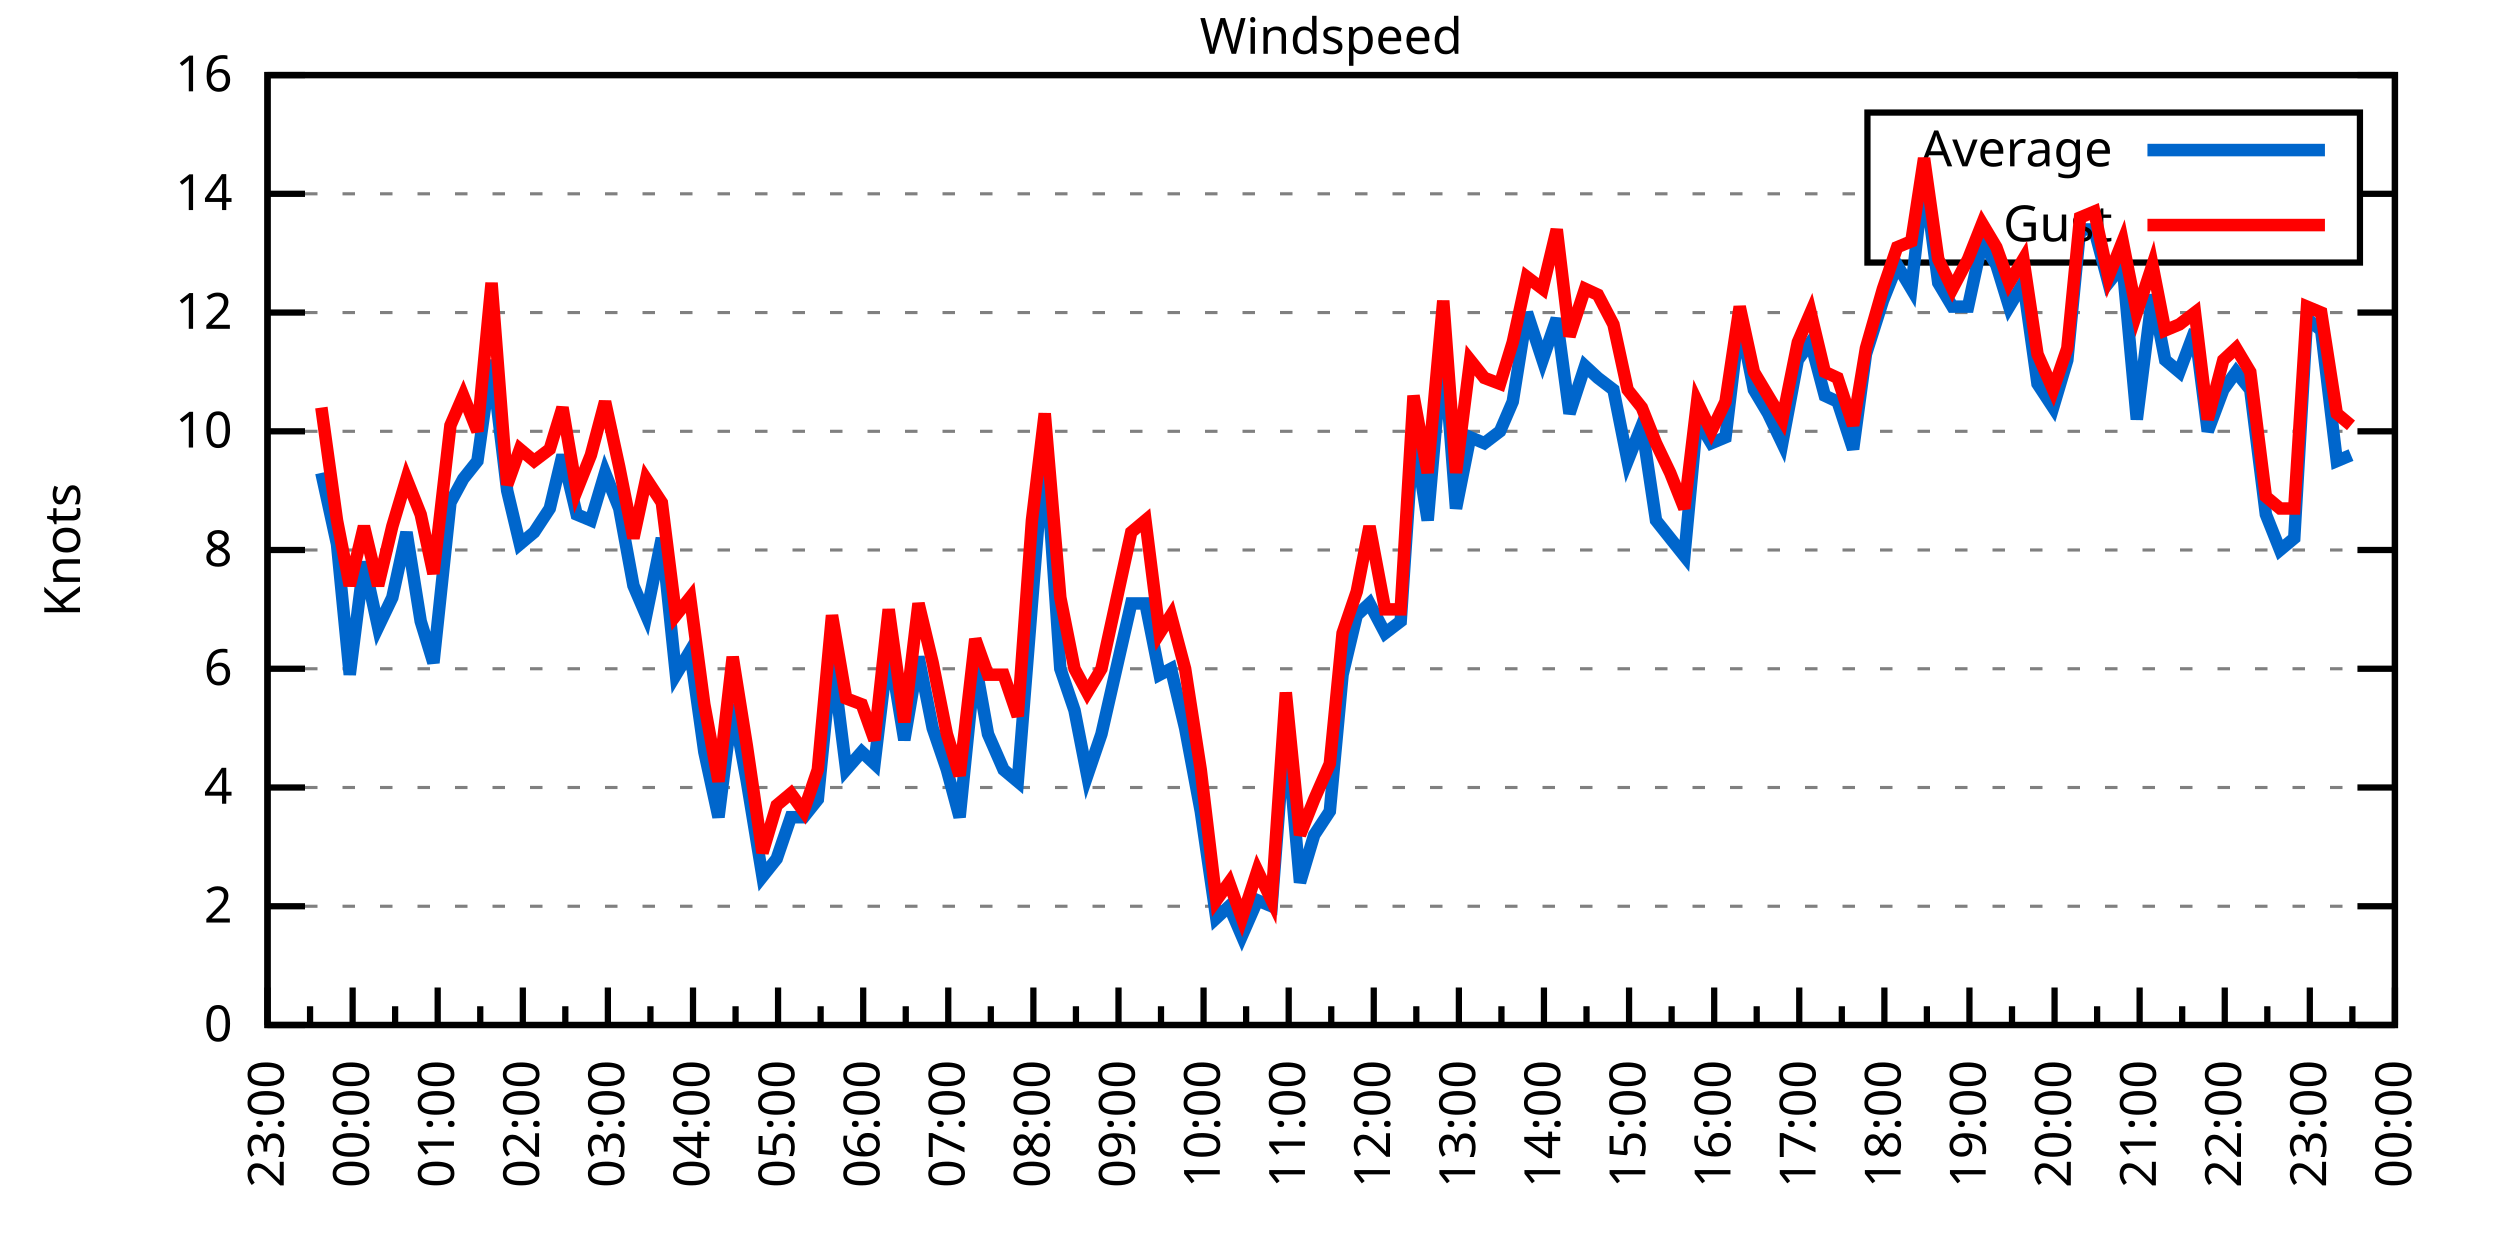
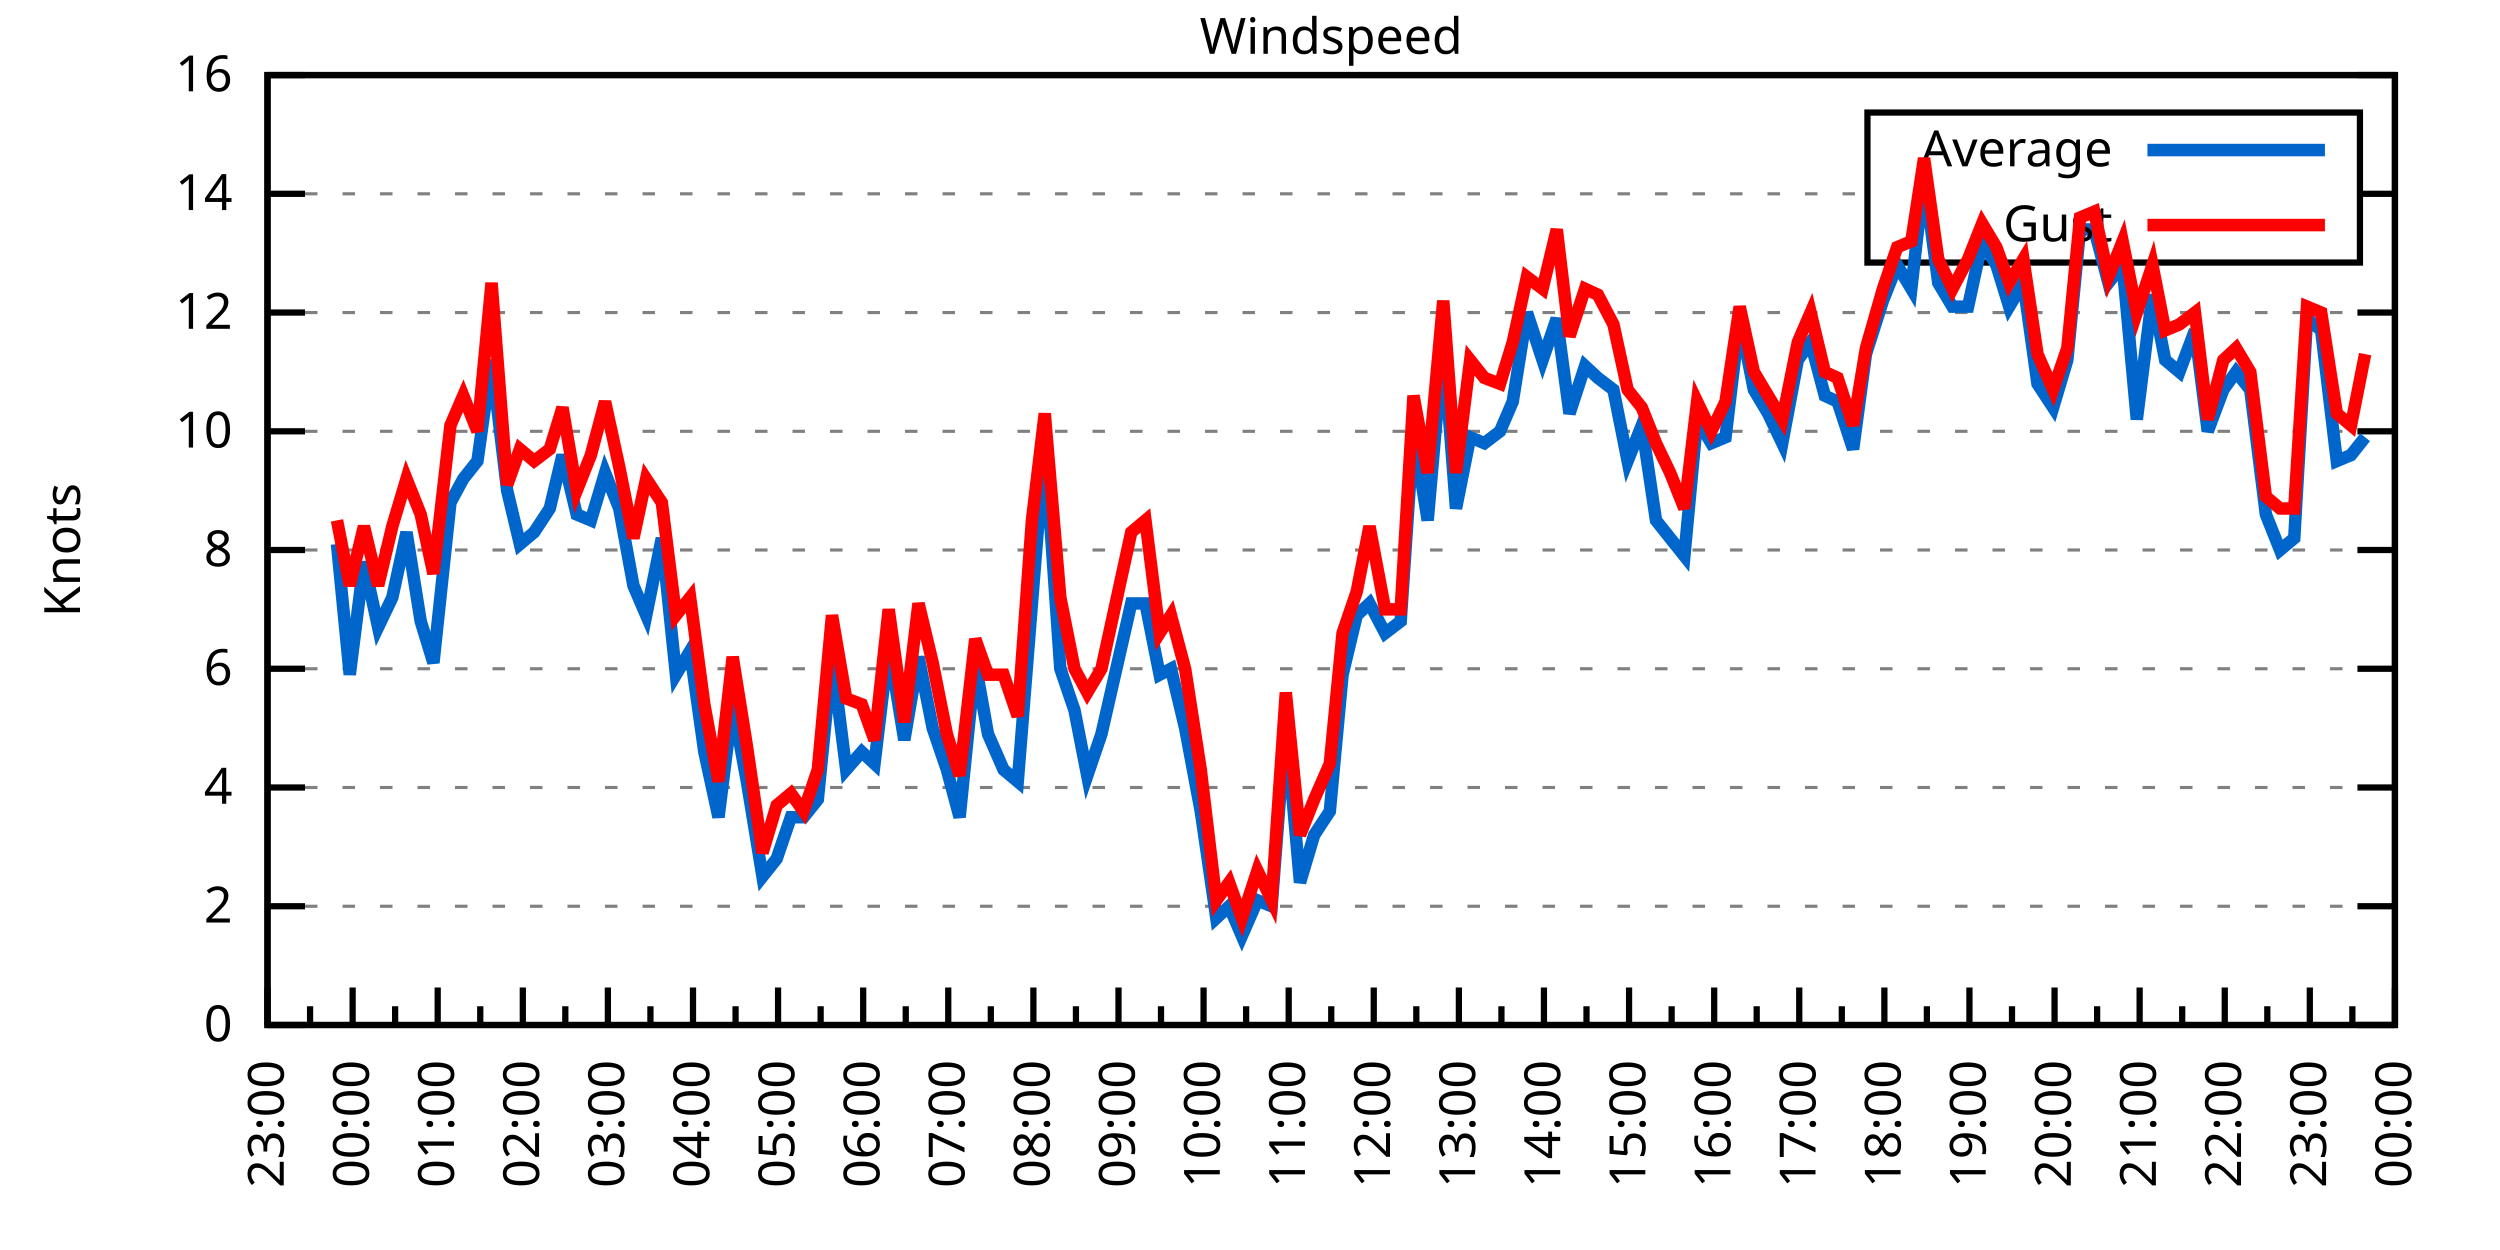
<svg xmlns="http://www.w3.org/2000/svg" xmlns:xlink="http://www.w3.org/1999/xlink" width="400" height="200" viewBox="0 0 400 200">
  <g id="gnuplot_canvas">
    <rect x="0" y="0" width="400" height="200" fill="none" />
    <defs>
      <circle id="gpDot" r="0.5" stroke-width="0.5" stroke="currentColor" />
      <path id="gpPt0" stroke-width="0.333" stroke="currentColor" d="M-1,0 h2 M0,-1 v2" />
      <path id="gpPt1" stroke-width="0.333" stroke="currentColor" d="M-1,-1 L1,1 M1,-1 L-1,1" />
      <path id="gpPt2" stroke-width="0.333" stroke="currentColor" d="M-1,0 L1,0 M0,-1 L0,1 M-1,-1 L1,1 M-1,1 L1,-1" />
      <rect id="gpPt3" stroke-width="0.333" stroke="currentColor" x="-1" y="-1" width="2" height="2" />
      <rect id="gpPt4" stroke-width="0.333" stroke="currentColor" fill="currentColor" x="-1" y="-1" width="2" height="2" />
      <circle id="gpPt5" stroke-width="0.333" stroke="currentColor" cx="0" cy="0" r="1" />
      <use xlink:href="#gpPt5" id="gpPt6" fill="currentColor" stroke="none" />
      <path id="gpPt7" stroke-width="0.333" stroke="currentColor" d="M0,-1.33 L-1.33,0.67 L1.33,0.67 z" />
      <use xlink:href="#gpPt7" id="gpPt8" fill="currentColor" stroke="none" />
      <use xlink:href="#gpPt7" id="gpPt9" stroke="currentColor" transform="rotate(180)" />
      <use xlink:href="#gpPt9" id="gpPt10" fill="currentColor" stroke="none" />
      <use xlink:href="#gpPt3" id="gpPt11" stroke="currentColor" transform="rotate(45)" />
      <use xlink:href="#gpPt11" id="gpPt12" fill="currentColor" stroke="none" />
      <path id="gpPt13" stroke-width="0.333" stroke="currentColor" d="M0,1.330 L1.265,0.411 L0.782,-1.067 L-0.782,-1.076 L-1.265,0.411 z" />
      <use xlink:href="#gpPt13" id="gpPt14" fill="currentColor" stroke="none" />
      <filter id="textbox" filterUnits="objectBoundingBox" x="0" y="0" height="1" width="1">
        <feFlood flood-color="white" flood-opacity="1" result="bgnd" />
        <feComposite in="SourceGraphic" in2="bgnd" operator="atop" />
      </filter>
      <filter id="greybox" filterUnits="objectBoundingBox" x="0" y="0" height="1" width="1">
        <feFlood flood-color="lightgrey" flood-opacity="1" result="grey" />
        <feComposite in="SourceGraphic" in2="grey" operator="atop" />
      </filter>
    </defs>
    <g fill="none" color="white" stroke="currentColor" stroke-width="1.00" stroke-linecap="butt" stroke-linejoin="miter">
</g>
    <g fill="none" color="black" stroke="currentColor" stroke-width="1.00" stroke-linecap="butt" stroke-linejoin="miter">
      <g stroke="none" shape-rendering="crispEdges">
        <polygon fill="rgb(255, 255, 255)" points="42.80,164.00 383.18,164.00 383.18,12.02 42.80,12.02 " />
      </g>
    </g>
    <g fill="none" color="black" stroke="currentColor" stroke-width="1.00" stroke-linecap="butt" stroke-linejoin="miter">
</g>
    <g fill="none" color="black" stroke="black" stroke-width="0.50" stroke-linecap="butt" stroke-linejoin="miter">
</g>
    <g fill="none" color="gray" stroke="currentColor" stroke-width="0.50" stroke-linecap="butt" stroke-linejoin="miter">
      <path stroke="gray" stroke-dasharray="2,4" class="gridline" d="M42.80,164.00 L383.19,164.00  " />
    </g>
    <g fill="none" color="gray" stroke="gray" stroke-width="1.00" stroke-linecap="butt" stroke-linejoin="miter">
</g>
    <g fill="none" color="black" stroke="currentColor" stroke-width="1.00" stroke-linecap="butt" stroke-linejoin="miter">
      <path stroke="black" d="M42.80,164.00 L48.80,164.00 M383.19,164.00 L377.19,164.00  " />
      <g transform="translate(37.20,166.60)" stroke="none" fill="black" font-family="Sans" font-size="8.00" text-anchor="end">
        <text>
          <tspan font-family="Sans"> 0</tspan>
        </text>
      </g>
    </g>
    <g fill="none" color="black" stroke="currentColor" stroke-width="1.00" stroke-linecap="butt" stroke-linejoin="miter">
</g>
    <g fill="none" color="black" stroke="black" stroke-width="0.50" stroke-linecap="butt" stroke-linejoin="miter">
</g>
    <g fill="none" color="gray" stroke="currentColor" stroke-width="0.50" stroke-linecap="butt" stroke-linejoin="miter">
      <path stroke="gray" stroke-dasharray="2,4" class="gridline" d="M42.80,145.00 L383.19,145.00  " />
    </g>
    <g fill="none" color="gray" stroke="gray" stroke-width="1.00" stroke-linecap="butt" stroke-linejoin="miter">
</g>
    <g fill="none" color="black" stroke="currentColor" stroke-width="1.00" stroke-linecap="butt" stroke-linejoin="miter">
      <path stroke="black" d="M42.80,145.00 L48.80,145.00 M383.19,145.00 L377.19,145.00  " />
      <g transform="translate(37.20,147.60)" stroke="none" fill="black" font-family="Sans" font-size="8.00" text-anchor="end">
        <text>
          <tspan font-family="Sans"> 2</tspan>
        </text>
      </g>
    </g>
    <g fill="none" color="black" stroke="currentColor" stroke-width="1.00" stroke-linecap="butt" stroke-linejoin="miter">
</g>
    <g fill="none" color="black" stroke="black" stroke-width="0.50" stroke-linecap="butt" stroke-linejoin="miter">
</g>
    <g fill="none" color="gray" stroke="currentColor" stroke-width="0.50" stroke-linecap="butt" stroke-linejoin="miter">
      <path stroke="gray" stroke-dasharray="2,4" class="gridline" d="M42.80,126.00 L383.19,126.00  " />
    </g>
    <g fill="none" color="gray" stroke="gray" stroke-width="1.00" stroke-linecap="butt" stroke-linejoin="miter">
</g>
    <g fill="none" color="black" stroke="currentColor" stroke-width="1.00" stroke-linecap="butt" stroke-linejoin="miter">
      <path stroke="black" d="M42.80,126.00 L48.80,126.00 M383.19,126.00 L377.19,126.00  " />
      <g transform="translate(37.20,128.60)" stroke="none" fill="black" font-family="Sans" font-size="8.00" text-anchor="end">
        <text>
          <tspan font-family="Sans"> 4</tspan>
        </text>
      </g>
    </g>
    <g fill="none" color="black" stroke="currentColor" stroke-width="1.00" stroke-linecap="butt" stroke-linejoin="miter">
</g>
    <g fill="none" color="black" stroke="black" stroke-width="0.50" stroke-linecap="butt" stroke-linejoin="miter">
</g>
    <g fill="none" color="gray" stroke="currentColor" stroke-width="0.50" stroke-linecap="butt" stroke-linejoin="miter">
      <path stroke="gray" stroke-dasharray="2,4" class="gridline" d="M42.80,107.00 L383.19,107.00  " />
    </g>
    <g fill="none" color="gray" stroke="gray" stroke-width="1.00" stroke-linecap="butt" stroke-linejoin="miter">
</g>
    <g fill="none" color="black" stroke="currentColor" stroke-width="1.00" stroke-linecap="butt" stroke-linejoin="miter">
      <path stroke="black" d="M42.80,107.00 L48.80,107.00 M383.19,107.00 L377.19,107.00  " />
      <g transform="translate(37.20,109.60)" stroke="none" fill="black" font-family="Sans" font-size="8.00" text-anchor="end">
        <text>
          <tspan font-family="Sans"> 6</tspan>
        </text>
      </g>
    </g>
    <g fill="none" color="black" stroke="currentColor" stroke-width="1.00" stroke-linecap="butt" stroke-linejoin="miter">
</g>
    <g fill="none" color="black" stroke="black" stroke-width="0.50" stroke-linecap="butt" stroke-linejoin="miter">
</g>
    <g fill="none" color="gray" stroke="currentColor" stroke-width="0.50" stroke-linecap="butt" stroke-linejoin="miter">
      <path stroke="gray" stroke-dasharray="2,4" class="gridline" d="M42.80,88.00 L383.19,88.00  " />
    </g>
    <g fill="none" color="gray" stroke="gray" stroke-width="1.00" stroke-linecap="butt" stroke-linejoin="miter">
</g>
    <g fill="none" color="black" stroke="currentColor" stroke-width="1.00" stroke-linecap="butt" stroke-linejoin="miter">
      <path stroke="black" d="M42.80,88.00 L48.80,88.00 M383.19,88.00 L377.19,88.00  " />
      <g transform="translate(37.20,90.60)" stroke="none" fill="black" font-family="Sans" font-size="8.00" text-anchor="end">
        <text>
          <tspan font-family="Sans"> 8</tspan>
        </text>
      </g>
    </g>
    <g fill="none" color="black" stroke="currentColor" stroke-width="1.00" stroke-linecap="butt" stroke-linejoin="miter">
</g>
    <g fill="none" color="black" stroke="black" stroke-width="0.50" stroke-linecap="butt" stroke-linejoin="miter">
</g>
    <g fill="none" color="gray" stroke="currentColor" stroke-width="0.50" stroke-linecap="butt" stroke-linejoin="miter">
      <path stroke="gray" stroke-dasharray="2,4" class="gridline" d="M42.80,69.01 L383.19,69.01  " />
    </g>
    <g fill="none" color="gray" stroke="gray" stroke-width="1.00" stroke-linecap="butt" stroke-linejoin="miter">
</g>
    <g fill="none" color="black" stroke="currentColor" stroke-width="1.00" stroke-linecap="butt" stroke-linejoin="miter">
      <path stroke="black" d="M42.80,69.01 L48.80,69.01 M383.19,69.01 L377.19,69.01  " />
      <g transform="translate(37.20,71.61)" stroke="none" fill="black" font-family="Sans" font-size="8.00" text-anchor="end">
        <text>
          <tspan font-family="Sans"> 10</tspan>
        </text>
      </g>
    </g>
    <g fill="none" color="black" stroke="currentColor" stroke-width="1.00" stroke-linecap="butt" stroke-linejoin="miter">
</g>
    <g fill="none" color="black" stroke="black" stroke-width="0.50" stroke-linecap="butt" stroke-linejoin="miter">
</g>
    <g fill="none" color="gray" stroke="currentColor" stroke-width="0.50" stroke-linecap="butt" stroke-linejoin="miter">
      <path stroke="gray" stroke-dasharray="2,4" class="gridline" d="M42.80,50.01 L383.19,50.01  " />
    </g>
    <g fill="none" color="gray" stroke="gray" stroke-width="1.00" stroke-linecap="butt" stroke-linejoin="miter">
</g>
    <g fill="none" color="black" stroke="currentColor" stroke-width="1.00" stroke-linecap="butt" stroke-linejoin="miter">
      <path stroke="black" d="M42.80,50.01 L48.80,50.01 M383.19,50.01 L377.19,50.01  " />
      <g transform="translate(37.20,52.61)" stroke="none" fill="black" font-family="Sans" font-size="8.00" text-anchor="end">
        <text>
          <tspan font-family="Sans"> 12</tspan>
        </text>
      </g>
    </g>
    <g fill="none" color="black" stroke="currentColor" stroke-width="1.00" stroke-linecap="butt" stroke-linejoin="miter">
</g>
    <g fill="none" color="black" stroke="black" stroke-width="0.50" stroke-linecap="butt" stroke-linejoin="miter">
</g>
    <g fill="none" color="gray" stroke="currentColor" stroke-width="0.50" stroke-linecap="butt" stroke-linejoin="miter">
      <path stroke="gray" stroke-dasharray="2,4" class="gridline" d="M42.80,31.01 L298.79,31.01 M377.59,31.01 L383.19,31.01  " />
    </g>
    <g fill="none" color="gray" stroke="gray" stroke-width="1.00" stroke-linecap="butt" stroke-linejoin="miter">
</g>
    <g fill="none" color="black" stroke="currentColor" stroke-width="1.00" stroke-linecap="butt" stroke-linejoin="miter">
      <path stroke="black" d="M42.80,31.01 L48.80,31.01 M383.19,31.01 L377.19,31.01  " />
      <g transform="translate(37.20,33.61)" stroke="none" fill="black" font-family="Sans" font-size="8.00" text-anchor="end">
        <text>
          <tspan font-family="Sans"> 14</tspan>
        </text>
      </g>
    </g>
    <g fill="none" color="black" stroke="currentColor" stroke-width="1.00" stroke-linecap="butt" stroke-linejoin="miter">
</g>
    <g fill="none" color="black" stroke="black" stroke-width="0.50" stroke-linecap="butt" stroke-linejoin="miter">
</g>
    <g fill="none" color="gray" stroke="currentColor" stroke-width="0.50" stroke-linecap="butt" stroke-linejoin="miter">
      <path stroke="gray" stroke-dasharray="2,4" class="gridline" d="M42.80,12.01 L383.19,12.01  " />
    </g>
    <g fill="none" color="gray" stroke="gray" stroke-width="1.00" stroke-linecap="butt" stroke-linejoin="miter">
</g>
    <g fill="none" color="black" stroke="currentColor" stroke-width="1.00" stroke-linecap="butt" stroke-linejoin="miter">
      <path stroke="black" d="M42.80,12.01 L48.80,12.01 M383.19,12.01 L377.19,12.01  " />
      <g transform="translate(37.20,14.61)" stroke="none" fill="black" font-family="Sans" font-size="8.00" text-anchor="end">
        <text>
          <tspan font-family="Sans"> 16</tspan>
        </text>
      </g>
    </g>
    <g fill="none" color="black" stroke="currentColor" stroke-width="1.00" stroke-linecap="butt" stroke-linejoin="miter">
      <path stroke="black" d="M42.80,164.00 L42.80,158.00  " />
      <g transform="translate(45.40,169.60) rotate(270)" stroke="none" fill="black" font-family="Sans" font-size="8.00" text-anchor="end">
        <text>
          <tspan font-family="Sans">23:00</tspan>
        </text>
      </g>
    </g>
    <g fill="none" color="black" stroke="currentColor" stroke-width="1.00" stroke-linecap="butt" stroke-linejoin="miter">
      <path stroke="black" d="M49.61,164.00 L49.61,161.00 M56.42,164.00 L56.42,158.00  " />
      <g transform="translate(59.02,169.60) rotate(270)" stroke="none" fill="black" font-family="Sans" font-size="8.00" text-anchor="end">
        <text>
          <tspan font-family="Sans">00:00</tspan>
        </text>
      </g>
    </g>
    <g fill="none" color="black" stroke="currentColor" stroke-width="1.00" stroke-linecap="butt" stroke-linejoin="miter">
      <path stroke="black" d="M63.22,164.00 L63.22,161.00 M70.03,164.00 L70.03,158.00  " />
      <g transform="translate(72.63,169.60) rotate(270)" stroke="none" fill="black" font-family="Sans" font-size="8.00" text-anchor="end">
        <text>
          <tspan font-family="Sans">01:00</tspan>
        </text>
      </g>
    </g>
    <g fill="none" color="black" stroke="currentColor" stroke-width="1.00" stroke-linecap="butt" stroke-linejoin="miter">
      <path stroke="black" d="M76.84,164.00 L76.84,161.00 M83.65,164.00 L83.65,158.00  " />
      <g transform="translate(86.25,169.60) rotate(270)" stroke="none" fill="black" font-family="Sans" font-size="8.00" text-anchor="end">
        <text>
          <tspan font-family="Sans">02:00</tspan>
        </text>
      </g>
    </g>
    <g fill="none" color="black" stroke="currentColor" stroke-width="1.00" stroke-linecap="butt" stroke-linejoin="miter">
      <path stroke="black" d="M90.45,164.00 L90.45,161.00 M97.26,164.00 L97.26,158.00  " />
      <g transform="translate(99.86,169.60) rotate(270)" stroke="none" fill="black" font-family="Sans" font-size="8.00" text-anchor="end">
        <text>
          <tspan font-family="Sans">03:00</tspan>
        </text>
      </g>
    </g>
    <g fill="none" color="black" stroke="currentColor" stroke-width="1.00" stroke-linecap="butt" stroke-linejoin="miter">
      <path stroke="black" d="M104.07,164.00 L104.07,161.00 M110.88,164.00 L110.88,158.00  " />
      <g transform="translate(113.48,169.60) rotate(270)" stroke="none" fill="black" font-family="Sans" font-size="8.00" text-anchor="end">
        <text>
          <tspan font-family="Sans">04:00</tspan>
        </text>
      </g>
    </g>
    <g fill="none" color="black" stroke="currentColor" stroke-width="1.00" stroke-linecap="butt" stroke-linejoin="miter">
      <path stroke="black" d="M117.69,164.00 L117.69,161.00 M124.49,164.00 L124.49,158.00  " />
      <g transform="translate(127.09,169.60) rotate(270)" stroke="none" fill="black" font-family="Sans" font-size="8.00" text-anchor="end">
        <text>
          <tspan font-family="Sans">05:00</tspan>
        </text>
      </g>
    </g>
    <g fill="none" color="black" stroke="currentColor" stroke-width="1.00" stroke-linecap="butt" stroke-linejoin="miter">
      <path stroke="black" d="M131.30,164.00 L131.30,161.00 M138.11,164.00 L138.11,158.00  " />
      <g transform="translate(140.71,169.60) rotate(270)" stroke="none" fill="black" font-family="Sans" font-size="8.00" text-anchor="end">
        <text>
          <tspan font-family="Sans">06:00</tspan>
        </text>
      </g>
    </g>
    <g fill="none" color="black" stroke="currentColor" stroke-width="1.00" stroke-linecap="butt" stroke-linejoin="miter">
      <path stroke="black" d="M144.92,164.00 L144.92,161.00 M151.72,164.00 L151.72,158.00  " />
      <g transform="translate(154.32,169.60) rotate(270)" stroke="none" fill="black" font-family="Sans" font-size="8.00" text-anchor="end">
        <text>
          <tspan font-family="Sans">07:00</tspan>
        </text>
      </g>
    </g>
    <g fill="none" color="black" stroke="currentColor" stroke-width="1.00" stroke-linecap="butt" stroke-linejoin="miter">
      <path stroke="black" d="M158.53,164.00 L158.53,161.00 M165.34,164.00 L165.34,158.00  " />
      <g transform="translate(167.94,169.60) rotate(270)" stroke="none" fill="black" font-family="Sans" font-size="8.00" text-anchor="end">
        <text>
          <tspan font-family="Sans">08:00</tspan>
        </text>
      </g>
    </g>
    <g fill="none" color="black" stroke="currentColor" stroke-width="1.00" stroke-linecap="butt" stroke-linejoin="miter">
      <path stroke="black" d="M172.15,164.00 L172.15,161.00 M178.96,164.00 L178.96,158.00  " />
      <g transform="translate(181.56,169.60) rotate(270)" stroke="none" fill="black" font-family="Sans" font-size="8.00" text-anchor="end">
        <text>
          <tspan font-family="Sans">09:00</tspan>
        </text>
      </g>
    </g>
    <g fill="none" color="black" stroke="currentColor" stroke-width="1.00" stroke-linecap="butt" stroke-linejoin="miter">
      <path stroke="black" d="M185.76,164.00 L185.76,161.00 M192.57,164.00 L192.57,158.00  " />
      <g transform="translate(195.17,169.60) rotate(270)" stroke="none" fill="black" font-family="Sans" font-size="8.00" text-anchor="end">
        <text>
          <tspan font-family="Sans">10:00</tspan>
        </text>
      </g>
    </g>
    <g fill="none" color="black" stroke="currentColor" stroke-width="1.00" stroke-linecap="butt" stroke-linejoin="miter">
      <path stroke="black" d="M199.38,164.00 L199.38,161.00 M206.19,164.00 L206.19,158.00  " />
      <g transform="translate(208.79,169.60) rotate(270)" stroke="none" fill="black" font-family="Sans" font-size="8.00" text-anchor="end">
        <text>
          <tspan font-family="Sans">11:00</tspan>
        </text>
      </g>
    </g>
    <g fill="none" color="black" stroke="currentColor" stroke-width="1.00" stroke-linecap="butt" stroke-linejoin="miter">
      <path stroke="black" d="M213.00,164.00 L213.00,161.00 M219.80,164.00 L219.80,158.00  " />
      <g transform="translate(222.40,169.60) rotate(270)" stroke="none" fill="black" font-family="Sans" font-size="8.00" text-anchor="end">
        <text>
          <tspan font-family="Sans">12:00</tspan>
        </text>
      </g>
    </g>
    <g fill="none" color="black" stroke="currentColor" stroke-width="1.00" stroke-linecap="butt" stroke-linejoin="miter">
      <path stroke="black" d="M226.61,164.00 L226.61,161.00 M233.42,164.00 L233.42,158.00  " />
      <g transform="translate(236.02,169.60) rotate(270)" stroke="none" fill="black" font-family="Sans" font-size="8.00" text-anchor="end">
        <text>
          <tspan font-family="Sans">13:00</tspan>
        </text>
      </g>
    </g>
    <g fill="none" color="black" stroke="currentColor" stroke-width="1.00" stroke-linecap="butt" stroke-linejoin="miter">
      <path stroke="black" d="M240.23,164.00 L240.23,161.00 M247.03,164.00 L247.03,158.00  " />
      <g transform="translate(249.63,169.60) rotate(270)" stroke="none" fill="black" font-family="Sans" font-size="8.00" text-anchor="end">
        <text>
          <tspan font-family="Sans">14:00</tspan>
        </text>
      </g>
    </g>
    <g fill="none" color="black" stroke="currentColor" stroke-width="1.00" stroke-linecap="butt" stroke-linejoin="miter">
      <path stroke="black" d="M253.84,164.00 L253.84,161.00 M260.65,164.00 L260.65,158.00  " />
      <g transform="translate(263.25,169.60) rotate(270)" stroke="none" fill="black" font-family="Sans" font-size="8.00" text-anchor="end">
        <text>
          <tspan font-family="Sans">15:00</tspan>
        </text>
      </g>
    </g>
    <g fill="none" color="black" stroke="currentColor" stroke-width="1.00" stroke-linecap="butt" stroke-linejoin="miter">
      <path stroke="black" d="M267.46,164.00 L267.46,161.00 M274.27,164.00 L274.27,158.00  " />
      <g transform="translate(276.87,169.60) rotate(270)" stroke="none" fill="black" font-family="Sans" font-size="8.00" text-anchor="end">
        <text>
          <tspan font-family="Sans">16:00</tspan>
        </text>
      </g>
    </g>
    <g fill="none" color="black" stroke="currentColor" stroke-width="1.00" stroke-linecap="butt" stroke-linejoin="miter">
      <path stroke="black" d="M281.07,164.00 L281.07,161.00 M287.88,164.00 L287.88,158.00  " />
      <g transform="translate(290.48,169.60) rotate(270)" stroke="none" fill="black" font-family="Sans" font-size="8.00" text-anchor="end">
        <text>
          <tspan font-family="Sans">17:00</tspan>
        </text>
      </g>
    </g>
    <g fill="none" color="black" stroke="currentColor" stroke-width="1.00" stroke-linecap="butt" stroke-linejoin="miter">
      <path stroke="black" d="M294.69,164.00 L294.69,161.00 M301.50,164.00 L301.50,158.00  " />
      <g transform="translate(304.10,169.60) rotate(270)" stroke="none" fill="black" font-family="Sans" font-size="8.00" text-anchor="end">
        <text>
          <tspan font-family="Sans">18:00</tspan>
        </text>
      </g>
    </g>
    <g fill="none" color="black" stroke="currentColor" stroke-width="1.00" stroke-linecap="butt" stroke-linejoin="miter">
      <path stroke="black" d="M308.30,164.00 L308.30,161.00 M315.11,164.00 L315.11,158.00  " />
      <g transform="translate(317.71,169.60) rotate(270)" stroke="none" fill="black" font-family="Sans" font-size="8.00" text-anchor="end">
        <text>
          <tspan font-family="Sans">19:00</tspan>
        </text>
      </g>
    </g>
    <g fill="none" color="black" stroke="currentColor" stroke-width="1.00" stroke-linecap="butt" stroke-linejoin="miter">
      <path stroke="black" d="M321.92,164.00 L321.92,161.00 M328.73,164.00 L328.73,158.00  " />
      <g transform="translate(331.33,169.60) rotate(270)" stroke="none" fill="black" font-family="Sans" font-size="8.00" text-anchor="end">
        <text>
          <tspan font-family="Sans">20:00</tspan>
        </text>
      </g>
    </g>
    <g fill="none" color="black" stroke="currentColor" stroke-width="1.00" stroke-linecap="butt" stroke-linejoin="miter">
      <path stroke="black" d="M335.54,164.00 L335.54,161.00 M342.34,164.00 L342.34,158.00  " />
      <g transform="translate(344.94,169.60) rotate(270)" stroke="none" fill="black" font-family="Sans" font-size="8.00" text-anchor="end">
        <text>
          <tspan font-family="Sans">21:00</tspan>
        </text>
      </g>
    </g>
    <g fill="none" color="black" stroke="currentColor" stroke-width="1.00" stroke-linecap="butt" stroke-linejoin="miter">
      <path stroke="black" d="M349.15,164.00 L349.15,161.00 M355.96,164.00 L355.96,158.00  " />
      <g transform="translate(358.56,169.60) rotate(270)" stroke="none" fill="black" font-family="Sans" font-size="8.00" text-anchor="end">
        <text>
          <tspan font-family="Sans">22:00</tspan>
        </text>
      </g>
    </g>
    <g fill="none" color="black" stroke="currentColor" stroke-width="1.00" stroke-linecap="butt" stroke-linejoin="miter">
      <path stroke="black" d="M362.77,164.00 L362.77,161.00 M369.57,164.00 L369.57,158.00  " />
      <g transform="translate(372.17,169.60) rotate(270)" stroke="none" fill="black" font-family="Sans" font-size="8.00" text-anchor="end">
        <text>
          <tspan font-family="Sans">23:00</tspan>
        </text>
      </g>
    </g>
    <g fill="none" color="black" stroke="currentColor" stroke-width="1.00" stroke-linecap="butt" stroke-linejoin="miter">
      <path stroke="black" d="M376.38,164.00 L376.38,161.00 M383.19,164.00 L383.19,158.00  " />
      <g transform="translate(385.79,169.60) rotate(270)" stroke="none" fill="black" font-family="Sans" font-size="8.00" text-anchor="end">
        <text>
          <tspan font-family="Sans">00:00</tspan>
        </text>
      </g>
    </g>
    <g fill="none" color="black" stroke="currentColor" stroke-width="1.00" stroke-linecap="butt" stroke-linejoin="miter">
</g>
    <g fill="none" color="black" stroke="currentColor" stroke-width="1.00" stroke-linecap="butt" stroke-linejoin="miter">
      <path stroke="black" d="M42.80,12.01 L42.80,164.00 L383.19,164.00 L383.19,12.01 L42.80,12.01 Z  " />
    </g>
    <g fill="none" color="black" stroke="currentColor" stroke-width="1.00" stroke-linecap="butt" stroke-linejoin="miter">
      <g transform="translate(12.80,88.01) rotate(270)" stroke="none" fill="black" font-family="Sans" font-size="8.00" text-anchor="middle">
        <text>
          <tspan font-family="Sans">Knots</tspan>
        </text>
      </g>
    </g>
    <g fill="none" color="black" stroke="currentColor" stroke-width="1.00" stroke-linecap="butt" stroke-linejoin="miter">
</g>
    <g fill="none" color="black" stroke="currentColor" stroke-width="1.00" stroke-linecap="butt" stroke-linejoin="miter">
      <path stroke="black" d="M298.79,42.01 L298.79,18.01 L377.59,18.01 L377.59,42.01 L298.79,42.01 Z  " />
    </g>
    <g id="Windspeed_plot_1">
      <g fill="none" color="white" stroke="black" stroke-width="2.00" stroke-linecap="butt" stroke-linejoin="miter">
</g>
      <g fill="none" color="black" stroke="currentColor" stroke-width="2.00" stroke-linecap="butt" stroke-linejoin="miter">
        <g transform="translate(337.99,26.61)" stroke="none" fill="black" font-family="Sans" font-size="8.00" text-anchor="end">
          <text>
            <tspan font-family="Sans">Average</tspan>
          </text>
        </g>
      </g>
      <g fill="none" color="black" stroke="currentColor" stroke-width="2.00" stroke-linecap="butt" stroke-linejoin="miter">
-         <path stroke="rgb(  0, 102, 204)" d="M343.59,24.01 L371.99,24.01 M51.42,75.66 L53.92,87.06 L55.96,107.95 L58.23,89.90 L60.50,100.35 L62.77,95.60   L65.04,85.16 L67.31,99.40 L69.35,106.05 L72.07,80.41 L74.12,76.61 L76.39,73.76 L78.65,57.61 L81.15,78.51   L83.19,87.06 L85.46,85.16 L87.96,81.36 L90.00,72.81 L92.27,82.31 L94.54,83.26 L96.81,75.66 L99.08,81.36   L101.35,93.70 L103.39,98.45 L105.89,86.11 L108.15,107.95 L110.42,104.15 L112.69,120.30 L114.96,130.75 L117.23,112.70   L119.50,125.05 L122.00,140.25 L124.27,137.40 L126.54,130.75 L128.58,130.75 L130.85,127.90 L133.12,105.10 L135.39,123.15   L137.88,120.30 L139.92,122.20 L142.19,103.20 L144.69,118.40 L146.96,105.10 L149.23,116.50 L151.50,123.15 L153.54,130.75   L156.04,106.05 L158.08,117.45 L160.57,123.15 L162.84,125.05 L165.11,96.55 L167.16,70.91 L169.65,107.00 L171.92,113.65   L173.96,124.10 L176.23,117.45 L181.00,96.55 L183.27,96.55 L185.54,107.95 L187.35,107.00 L189.62,116.50 L192.12,129.80   L194.61,146.90 L196.66,145.00 L198.70,149.75 L201.19,144.05 L203.46,145.00 L205.73,115.55 L208.00,141.20 L210.27,133.60   L212.77,129.80 L214.81,107.95 L217.08,98.45 L219.12,96.55 L221.62,101.30 L224.11,99.40 L226.16,69.01 L228.43,83.26   L230.92,54.76 L232.96,81.36 L235.23,69.96 L237.50,70.91 L240.00,69.01 L242.04,64.26 L244.31,50.01 L246.81,57.61   L249.08,50.96 L251.12,66.16 L253.61,58.56 L255.66,60.46 L258.15,62.36 L260.42,73.76 L262.69,68.06 L264.96,83.26   L267.23,86.11 L269.50,88.95 L271.54,67.11 L273.81,70.91 L276.08,69.96 L278.35,50.96 L280.62,62.36 L282.89,66.16   L285.16,70.91 L287.65,57.61 L289.70,54.76 L291.97,63.31 L294.01,64.26 L296.50,71.86 L298.55,56.66 L301.27,48.11   L303.54,42.41 L305.81,46.21 L307.85,28.16 L310.12,45.26 L312.39,49.06 L314.89,49.06 L317.15,38.61 L319.42,42.41   L321.47,49.06 L323.74,45.26 L326.00,61.41 L328.50,65.21 L330.77,57.61 L332.81,36.71 L335.08,36.71 L337.35,45.26   L339.62,42.41 L341.89,67.11 L344.39,47.16 L346.43,57.61 L348.70,59.51 L351.19,52.86 L353.24,69.01 L355.73,62.36   L357.77,59.51 L360.04,62.36 L362.54,82.31 L364.81,88.00 L367.08,86.11 L369.12,50.96 L371.39,52.86 L373.89,73.76   L376.16,72.81  " />
+         <path stroke="rgb(  0, 102, 204)" d="M343.59,24.01 L371.99,24.01 M53.92,87.06 L55.96,107.95 L58.23,89.90 L60.50,100.35 L62.77,95.60 L65.04,85.16   L67.31,99.40 L69.35,106.05 L72.07,80.41 L74.12,76.61 L76.39,73.76 L78.65,57.61 L81.15,78.51 L83.19,87.06   L85.46,85.16 L87.96,81.36 L90.00,72.81 L92.27,82.31 L94.54,83.26 L96.81,75.66 L99.08,81.36 L101.35,93.70   L103.39,98.45 L105.89,86.11 L108.15,107.95 L110.42,104.15 L112.69,120.30 L114.96,130.75 L117.23,112.70 L119.50,125.05   L122.00,140.25 L124.27,137.40 L126.54,130.75 L128.58,130.75 L130.85,127.90 L133.12,105.10 L135.39,123.15 L137.88,120.30   L139.92,122.20 L142.19,103.20 L144.69,118.40 L146.96,105.10 L149.23,116.50 L151.50,123.15 L153.54,130.75 L156.04,106.05   L158.08,117.45 L160.57,123.15 L162.84,125.05 L165.11,96.55 L167.16,70.91 L169.65,107.00 L171.92,113.65 L173.96,124.10   L176.23,117.45 L181.00,96.55 L183.27,96.55 L185.54,107.95 L187.35,107.00 L189.62,116.50 L192.12,129.80 L194.61,146.90   L196.66,145.00 L198.70,149.75 L201.19,144.05 L203.46,145.00 L205.73,115.55 L208.00,141.20 L210.27,133.60 L212.77,129.80   L214.81,107.95 L217.08,98.45 L219.12,96.55 L221.62,101.30 L224.11,99.40 L226.16,69.01 L228.43,83.26 L230.92,54.76   L232.96,81.36 L235.23,69.96 L237.50,70.91 L240.00,69.01 L242.04,64.26 L244.31,50.01 L246.81,57.61 L249.08,50.96   L251.12,66.16 L253.61,58.56 L255.66,60.46 L258.15,62.36 L260.42,73.76 L262.69,68.06 L264.96,83.26 L267.23,86.11   L269.50,88.95 L271.54,67.11 L273.81,70.91 L276.08,69.96 L278.35,50.96 L280.62,62.36 L282.89,66.16 L285.16,70.91   L287.65,57.61 L289.70,54.76 L291.97,63.31 L294.01,64.26 L296.50,71.86 L298.55,56.66 L301.27,48.11 L303.54,42.41   L305.81,46.21 L307.85,28.16 L310.12,45.26 L312.39,49.06 L314.89,49.06 L317.15,38.61 L319.42,42.41 L321.47,49.06   L323.74,45.26 L326.00,61.41 L328.50,65.21 L330.77,57.61 L332.81,36.71 L335.08,36.71 L337.35,45.26 L339.62,42.41   L341.89,67.11 L344.39,47.16 L346.43,57.61 L348.70,59.51 L351.19,52.86 L353.24,69.01 L355.73,62.36 L357.77,59.51   L360.04,62.36 L362.54,82.31 L364.81,88.00 L367.08,86.11 L369.12,50.96 L371.39,52.86 L373.89,73.76 L376.16,72.81   L378.42,69.96  " />
      </g>
    </g>
    <g id="Windspeed_plot_2">
      <g fill="none" color="black" stroke="currentColor" stroke-width="2.00" stroke-linecap="butt" stroke-linejoin="miter">
        <g transform="translate(337.99,38.61)" stroke="none" fill="black" font-family="Sans" font-size="8.00" text-anchor="end">
          <text>
            <tspan font-family="Sans">Gust</tspan>
          </text>
        </g>
      </g>
      <g fill="none" color="black" stroke="currentColor" stroke-width="2.00" stroke-linecap="butt" stroke-linejoin="miter">
-         <path stroke="rgb(255,   0,   0)" d="M343.59,36.01 L371.99,36.01 M51.42,65.21 L53.92,83.26 L55.96,93.70 L58.23,84.21 L60.50,93.70 L62.77,84.21   L65.04,76.61 L67.31,82.31 L69.35,91.80 L72.07,68.06 L74.12,63.31 L76.39,69.01 L78.65,45.26 L81.15,77.56   L83.19,71.86 L85.46,73.76 L87.96,71.86 L90.00,65.21 L92.27,78.51 L94.54,72.81 L96.81,64.26 L99.08,74.71   L101.35,86.11 L103.39,76.61 L105.89,80.41 L108.15,98.45 L110.42,95.60 L112.69,112.70 L114.96,125.05 L117.23,105.10   L119.50,119.35 L122.00,136.45 L124.27,128.85 L126.54,126.95 L128.58,129.80 L130.85,123.15 L133.12,98.45 L135.39,111.75   L137.88,112.70 L139.92,118.40 L142.19,97.50 L144.69,115.55 L146.96,96.55 L149.23,106.05 L151.50,117.45 L153.54,124.10   L156.04,102.25 L158.08,107.95 L160.57,107.95 L162.84,114.60 L165.11,83.26 L167.16,66.16 L169.65,95.60 L171.92,107.00   L173.96,110.80 L176.23,107.00 L181.00,85.16 L183.27,83.26 L185.54,101.30 L187.35,98.45 L189.62,107.00 L192.12,123.15   L194.61,144.05 L196.66,141.20 L198.70,146.90 L201.19,139.30 L203.46,144.05 L205.73,110.80 L208.00,133.60 L210.27,127.90   L212.77,122.20 L214.81,101.30 L217.08,94.65 L219.12,84.21 L221.62,97.50 L224.11,97.50 L226.16,63.31 L228.43,75.66   L230.92,48.11 L232.96,75.66 L235.23,57.61 L237.50,60.46 L240.00,61.41 L242.04,54.76 L244.31,44.31 L246.81,46.21   L249.08,36.71 L251.12,53.81 L253.61,46.21 L255.66,47.16 L258.15,51.91 L260.42,62.36 L262.69,65.21 L264.96,70.91   L267.23,75.66 L269.50,81.36 L271.54,64.26 L273.81,69.01 L276.08,64.26 L278.35,49.06 L280.62,59.51 L282.89,63.31   L285.16,67.11 L287.65,54.76 L289.70,50.01 L291.97,59.51 L294.01,60.46 L296.50,68.06 L298.55,55.71 L301.27,46.21   L303.54,39.56 L305.81,38.61 L307.85,25.31 L310.12,41.46 L312.39,46.21 L314.89,41.46 L317.15,35.76 L319.42,39.56   L321.47,45.26 L323.74,41.46 L326.00,56.66 L328.50,62.36 L330.77,55.71 L332.81,34.81 L335.08,33.86 L337.35,44.31   L339.62,38.61 L341.89,50.01 L344.39,42.41 L346.43,52.86 L348.70,51.91 L351.19,50.01 L353.24,67.11 L355.73,57.61   L357.77,55.71 L360.04,59.51 L362.54,79.46 L364.81,81.36 L367.08,81.36 L369.12,49.06 L371.39,50.01 L373.89,66.16   L376.16,68.06  " />
+         <path stroke="rgb(255,   0,   0)" d="M343.59,36.01 L371.99,36.01 M53.92,83.26 L55.96,93.70 L58.23,84.21 L60.50,93.70 L62.77,84.21 L65.04,76.61   L67.31,82.31 L69.35,91.80 L72.07,68.06 L74.12,63.31 L76.39,69.01 L78.65,45.26 L81.15,77.56 L83.19,71.86   L85.46,73.76 L87.96,71.86 L90.00,65.21 L92.27,78.51 L94.54,72.81 L96.81,64.26 L99.08,74.71 L101.35,86.11   L103.39,76.61 L105.89,80.41 L108.15,98.45 L110.42,95.60 L112.69,112.70 L114.96,125.05 L117.23,105.10 L119.50,119.35   L122.00,136.45 L124.27,128.85 L126.54,126.95 L128.58,129.80 L130.85,123.15 L133.12,98.45 L135.39,111.75 L137.88,112.70   L139.92,118.40 L142.19,97.50 L144.69,115.55 L146.96,96.55 L149.23,106.05 L151.50,117.45 L153.54,124.10 L156.04,102.25   L158.08,107.95 L160.57,107.95 L162.84,114.60 L165.11,83.26 L167.16,66.16 L169.65,95.60 L171.92,107.00 L173.96,110.80   L176.23,107.00 L181.00,85.16 L183.27,83.26 L185.54,101.30 L187.35,98.45 L189.62,107.00 L192.12,123.15 L194.61,144.05   L196.66,141.20 L198.70,146.90 L201.19,139.30 L203.46,144.05 L205.73,110.80 L208.00,133.60 L210.27,127.90 L212.77,122.20   L214.81,101.30 L217.08,94.65 L219.12,84.21 L221.62,97.50 L224.11,97.50 L226.16,63.31 L228.43,75.66 L230.92,48.11   L232.96,75.66 L235.23,57.61 L237.50,60.46 L240.00,61.41 L242.04,54.76 L244.31,44.31 L246.81,46.21 L249.08,36.71   L251.12,53.81 L253.61,46.21 L255.66,47.16 L258.15,51.91 L260.42,62.36 L262.69,65.21 L264.96,70.91 L267.23,75.66   L269.50,81.36 L271.54,64.26 L273.81,69.01 L276.08,64.26 L278.35,49.06 L280.62,59.51 L282.89,63.31 L285.16,67.11   L287.65,54.76 L289.70,50.01 L291.97,59.51 L294.01,60.46 L296.50,68.06 L298.55,55.71 L301.27,46.21 L303.54,39.56   L305.81,38.61 L307.85,25.31 L310.12,41.46 L312.39,46.21 L314.89,41.46 L317.15,35.76 L319.42,39.56 L321.47,45.26   L323.74,41.46 L326.00,56.66 L328.50,62.36 L330.77,55.71 L332.81,34.81 L335.08,33.86 L337.35,44.31 L339.62,38.61   L341.89,50.01 L344.39,42.41 L346.43,52.86 L348.70,51.91 L351.19,50.01 L353.24,67.11 L355.73,57.61 L357.77,55.71   L360.04,59.51 L362.54,79.46 L364.81,81.36 L367.08,81.36 L369.12,49.06 L371.39,50.01 L373.89,66.16 L376.16,68.06   L378.42,56.66  " />
      </g>
    </g>
    <g fill="none" color="black" stroke="currentColor" stroke-width="2.00" stroke-linecap="butt" stroke-linejoin="miter">
</g>
    <g fill="none" color="black" stroke="black" stroke-width="1.00" stroke-linecap="butt" stroke-linejoin="miter">
</g>
    <g fill="none" color="black" stroke="currentColor" stroke-width="1.00" stroke-linecap="butt" stroke-linejoin="miter">
      <path stroke="black" d="M42.80,12.01 L42.80,164.00 L383.19,164.00 L383.19,12.01 L42.80,12.01 Z  " />
    </g>
    <g fill="none" color="black" stroke="currentColor" stroke-width="1.00" stroke-linecap="butt" stroke-linejoin="miter">
      <g transform="translate(212.99,8.61)" stroke="none" fill="black" font-family="Sans" font-size="8.00" text-anchor="middle">
        <text>
          <tspan font-family="Sans">Windspeed</tspan>
        </text>
      </g>
    </g>
    <g fill="none" color="black" stroke="currentColor" stroke-width="1.00" stroke-linecap="butt" stroke-linejoin="miter">
</g>
  </g>
</svg>
